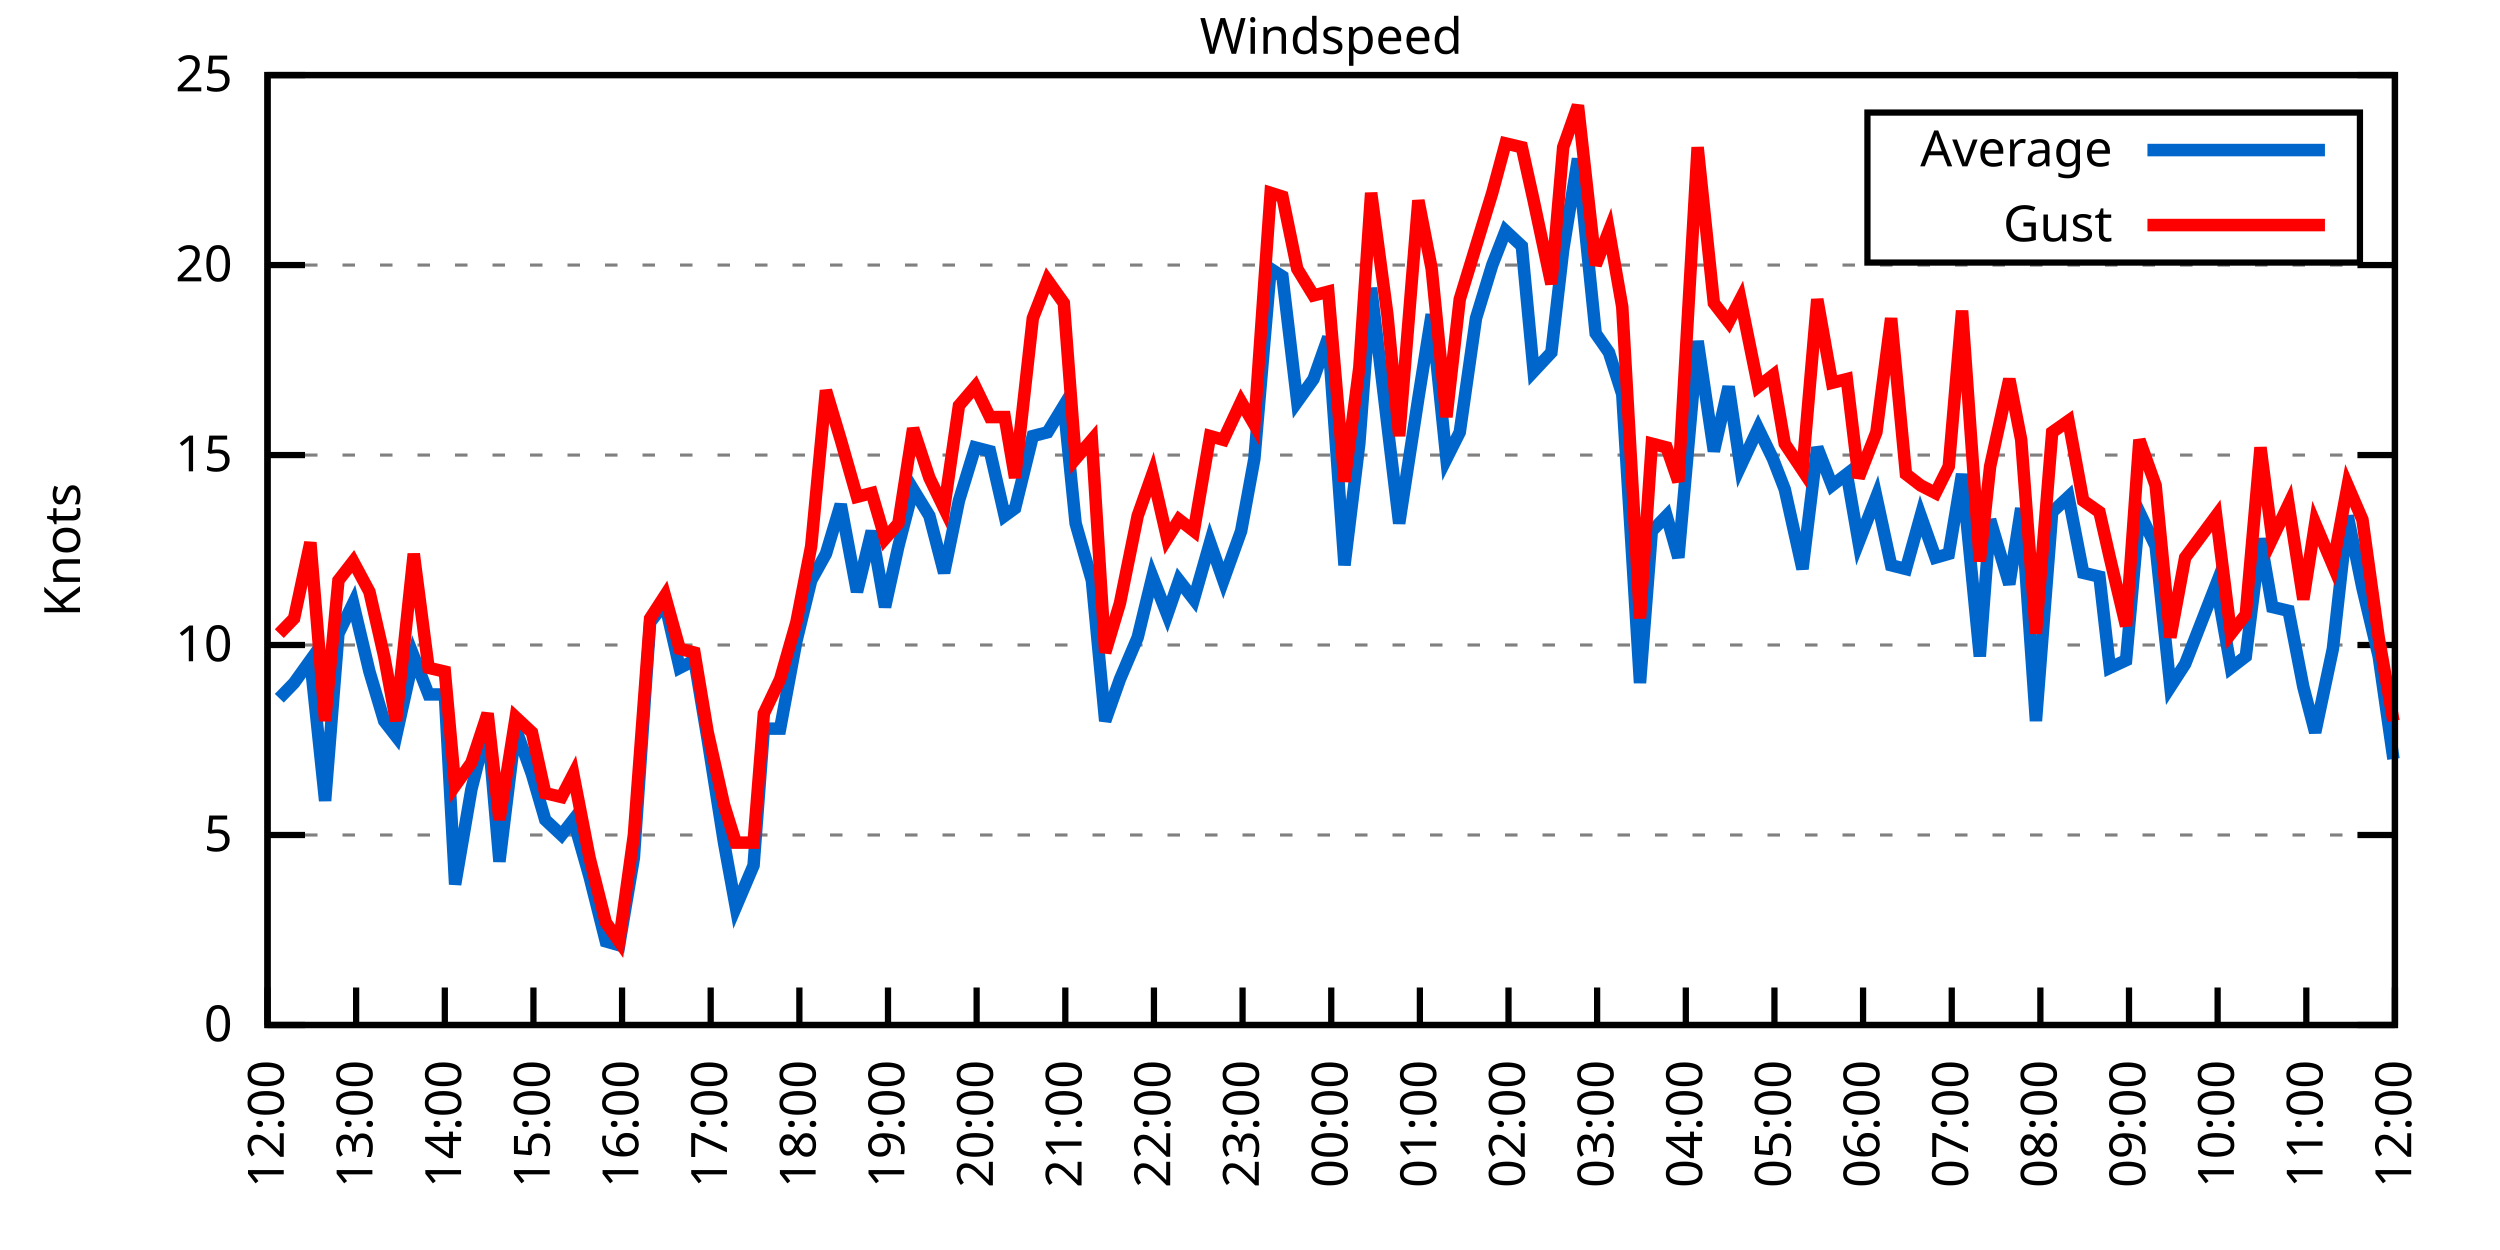
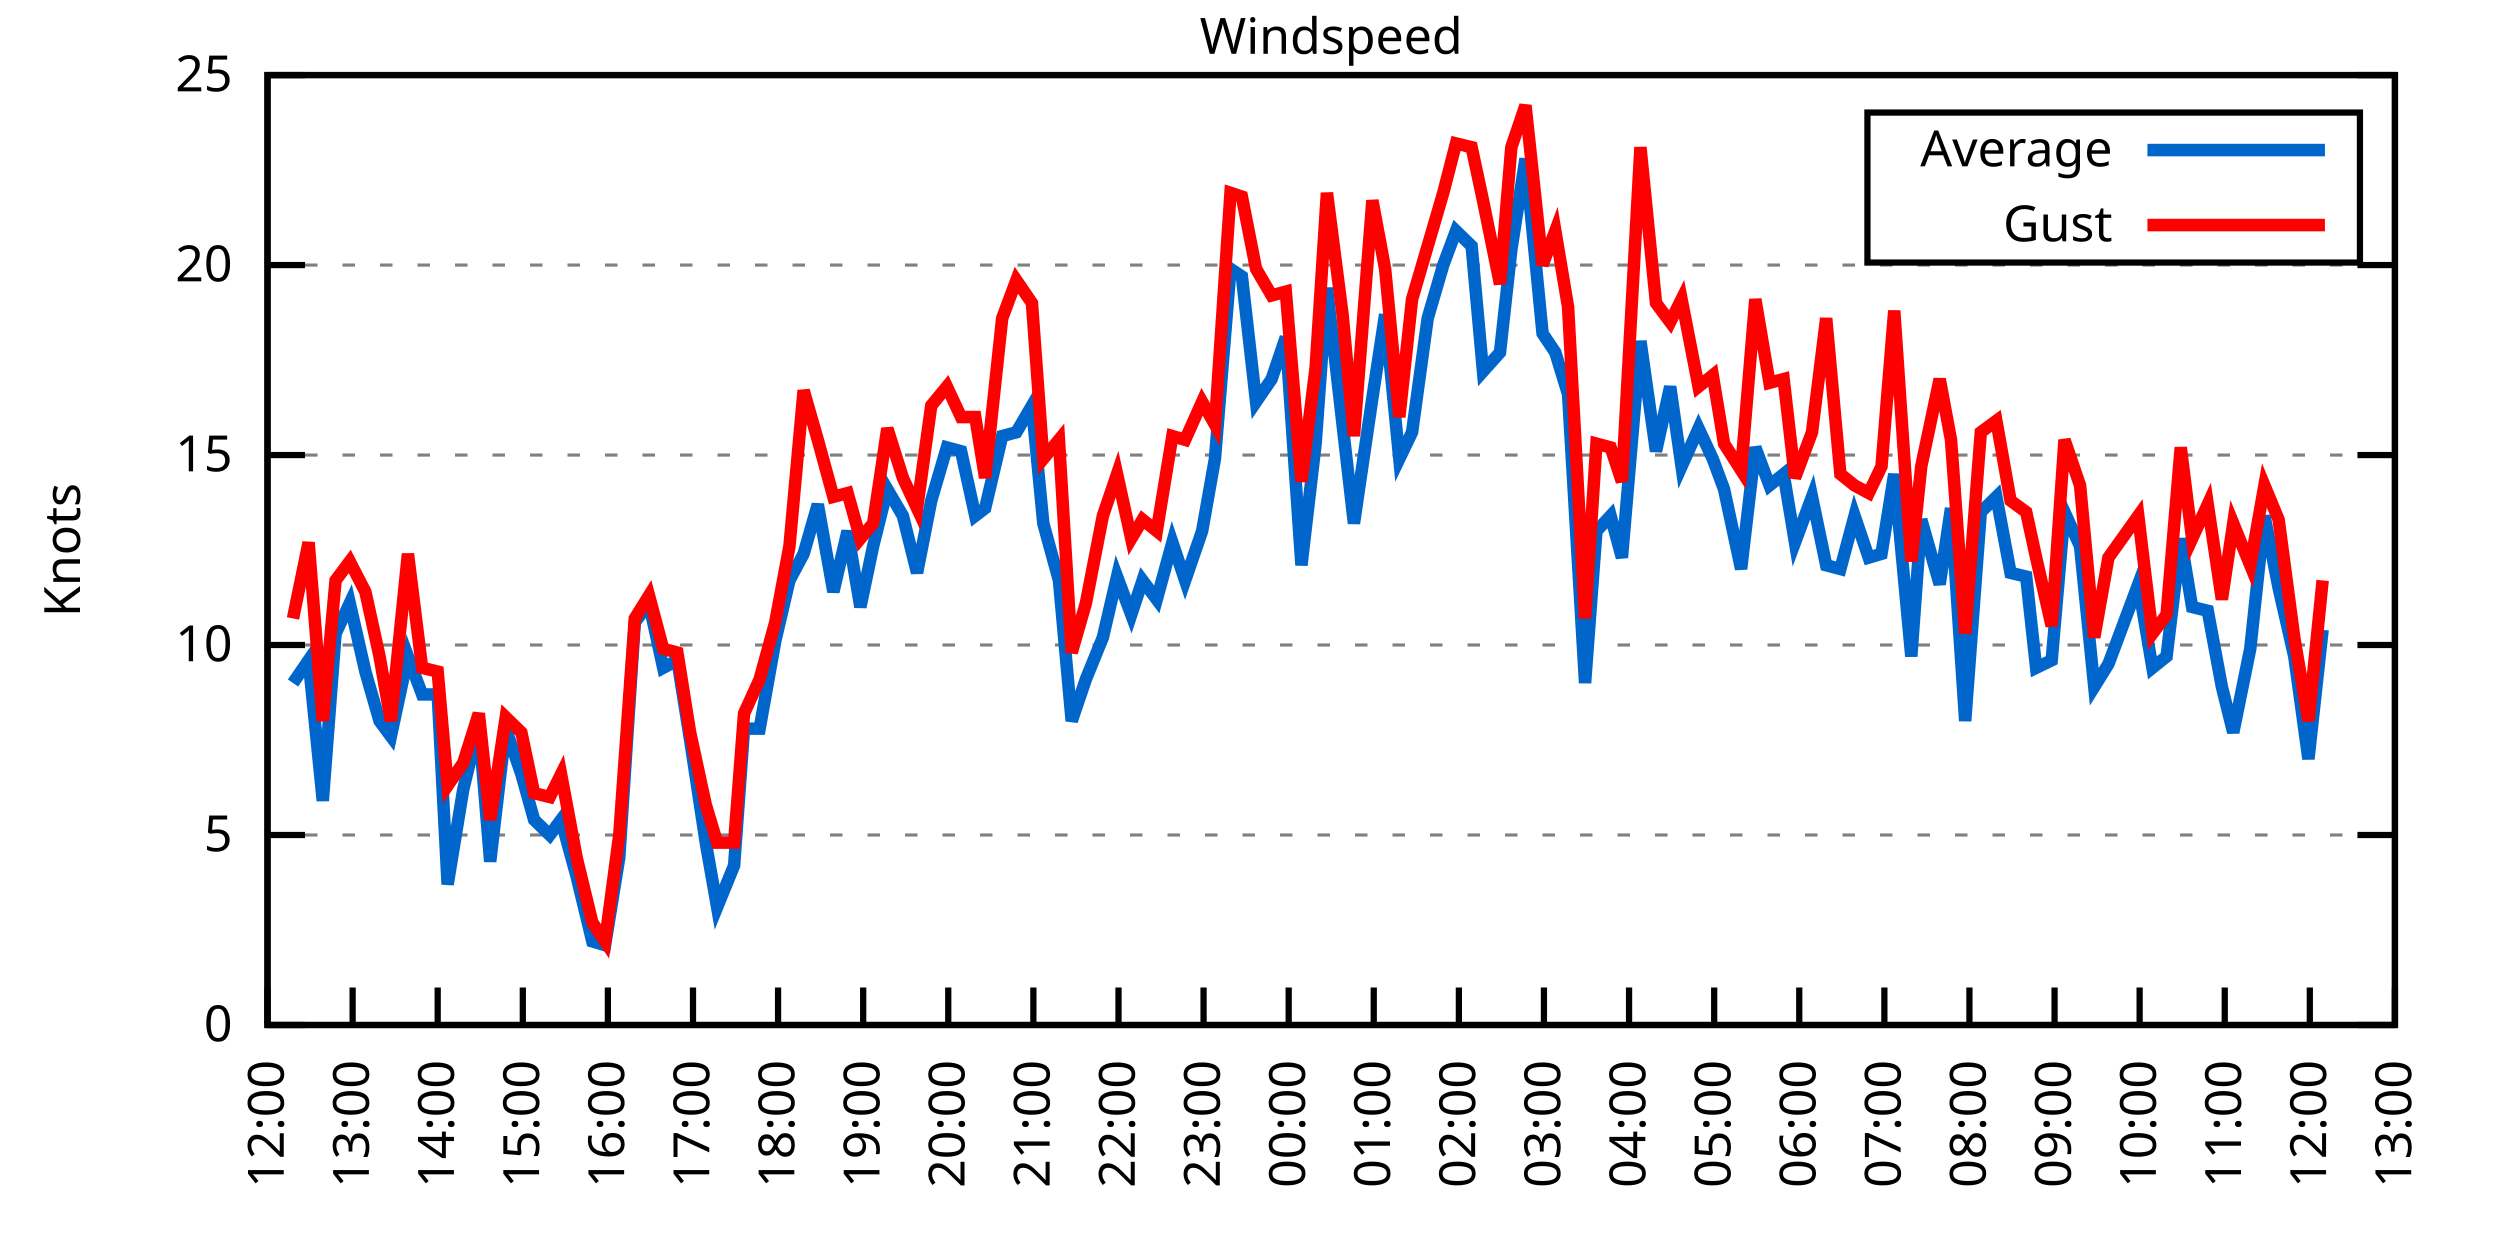
<svg xmlns="http://www.w3.org/2000/svg" xmlns:xlink="http://www.w3.org/1999/xlink" width="400" height="200" viewBox="0 0 400 200">
  <g id="gnuplot_canvas">
    <rect x="0" y="0" width="400" height="200" fill="none" />
    <defs>
      <circle id="gpDot" r="0.5" stroke-width="0.5" stroke="currentColor" />
      <path id="gpPt0" stroke-width="0.333" stroke="currentColor" d="M-1,0 h2 M0,-1 v2" />
      <path id="gpPt1" stroke-width="0.333" stroke="currentColor" d="M-1,-1 L1,1 M1,-1 L-1,1" />
      <path id="gpPt2" stroke-width="0.333" stroke="currentColor" d="M-1,0 L1,0 M0,-1 L0,1 M-1,-1 L1,1 M-1,1 L1,-1" />
      <rect id="gpPt3" stroke-width="0.333" stroke="currentColor" x="-1" y="-1" width="2" height="2" />
      <rect id="gpPt4" stroke-width="0.333" stroke="currentColor" fill="currentColor" x="-1" y="-1" width="2" height="2" />
      <circle id="gpPt5" stroke-width="0.333" stroke="currentColor" cx="0" cy="0" r="1" />
      <use xlink:href="#gpPt5" id="gpPt6" fill="currentColor" stroke="none" />
      <path id="gpPt7" stroke-width="0.333" stroke="currentColor" d="M0,-1.33 L-1.33,0.67 L1.33,0.67 z" />
      <use xlink:href="#gpPt7" id="gpPt8" fill="currentColor" stroke="none" />
      <use xlink:href="#gpPt7" id="gpPt9" stroke="currentColor" transform="rotate(180)" />
      <use xlink:href="#gpPt9" id="gpPt10" fill="currentColor" stroke="none" />
      <use xlink:href="#gpPt3" id="gpPt11" stroke="currentColor" transform="rotate(45)" />
      <use xlink:href="#gpPt11" id="gpPt12" fill="currentColor" stroke="none" />
      <path id="gpPt13" stroke-width="0.333" stroke="currentColor" d="M0,1.330 L1.265,0.411 L0.782,-1.067 L-0.782,-1.076 L-1.265,0.411 z" />
      <use xlink:href="#gpPt13" id="gpPt14" fill="currentColor" stroke="none" />
      <filter id="textbox" filterUnits="objectBoundingBox" x="0" y="0" height="1" width="1">
        <feFlood flood-color="white" flood-opacity="1" result="bgnd" />
        <feComposite in="SourceGraphic" in2="bgnd" operator="atop" />
      </filter>
      <filter id="greybox" filterUnits="objectBoundingBox" x="0" y="0" height="1" width="1">
        <feFlood flood-color="lightgrey" flood-opacity="1" result="grey" />
        <feComposite in="SourceGraphic" in2="grey" operator="atop" />
      </filter>
    </defs>
    <g fill="none" color="white" stroke="currentColor" stroke-width="1.00" stroke-linecap="butt" stroke-linejoin="miter">
</g>
    <g fill="none" color="black" stroke="currentColor" stroke-width="1.00" stroke-linecap="butt" stroke-linejoin="miter">
      <g stroke="none" shape-rendering="crispEdges">
        <polygon fill="rgb(255, 255, 255)" points="42.80,164.00 383.18,164.00 383.18,12.02 42.80,12.02 " />
      </g>
    </g>
    <g fill="none" color="black" stroke="currentColor" stroke-width="1.00" stroke-linecap="butt" stroke-linejoin="miter">
</g>
    <g fill="none" color="black" stroke="black" stroke-width="0.50" stroke-linecap="butt" stroke-linejoin="miter">
</g>
    <g fill="none" color="gray" stroke="currentColor" stroke-width="0.50" stroke-linecap="butt" stroke-linejoin="miter">
      <path stroke="gray" stroke-dasharray="2,4" class="gridline" d="M42.80,164.00 L383.19,164.00  " />
    </g>
    <g fill="none" color="gray" stroke="gray" stroke-width="1.00" stroke-linecap="butt" stroke-linejoin="miter">
</g>
    <g fill="none" color="black" stroke="currentColor" stroke-width="1.00" stroke-linecap="butt" stroke-linejoin="miter">
      <path stroke="black" d="M42.80,164.00 L48.80,164.00 M383.19,164.00 L377.19,164.00  " />
      <g transform="translate(37.20,166.60)" stroke="none" fill="black" font-family="Sans" font-size="8.00" text-anchor="end">
        <text>
          <tspan font-family="Sans"> 0</tspan>
        </text>
      </g>
    </g>
    <g fill="none" color="black" stroke="currentColor" stroke-width="1.00" stroke-linecap="butt" stroke-linejoin="miter">
</g>
    <g fill="none" color="black" stroke="black" stroke-width="0.50" stroke-linecap="butt" stroke-linejoin="miter">
</g>
    <g fill="none" color="gray" stroke="currentColor" stroke-width="0.50" stroke-linecap="butt" stroke-linejoin="miter">
      <path stroke="gray" stroke-dasharray="2,4" class="gridline" d="M42.80,133.60 L383.19,133.60  " />
    </g>
    <g fill="none" color="gray" stroke="gray" stroke-width="1.00" stroke-linecap="butt" stroke-linejoin="miter">
</g>
    <g fill="none" color="black" stroke="currentColor" stroke-width="1.00" stroke-linecap="butt" stroke-linejoin="miter">
      <path stroke="black" d="M42.80,133.60 L48.80,133.60 M383.19,133.60 L377.19,133.60  " />
      <g transform="translate(37.20,136.20)" stroke="none" fill="black" font-family="Sans" font-size="8.00" text-anchor="end">
        <text>
          <tspan font-family="Sans"> 5</tspan>
        </text>
      </g>
    </g>
    <g fill="none" color="black" stroke="currentColor" stroke-width="1.00" stroke-linecap="butt" stroke-linejoin="miter">
</g>
    <g fill="none" color="black" stroke="black" stroke-width="0.50" stroke-linecap="butt" stroke-linejoin="miter">
</g>
    <g fill="none" color="gray" stroke="currentColor" stroke-width="0.50" stroke-linecap="butt" stroke-linejoin="miter">
      <path stroke="gray" stroke-dasharray="2,4" class="gridline" d="M42.80,103.20 L383.19,103.20  " />
    </g>
    <g fill="none" color="gray" stroke="gray" stroke-width="1.00" stroke-linecap="butt" stroke-linejoin="miter">
</g>
    <g fill="none" color="black" stroke="currentColor" stroke-width="1.00" stroke-linecap="butt" stroke-linejoin="miter">
      <path stroke="black" d="M42.80,103.20 L48.80,103.20 M383.19,103.20 L377.19,103.20  " />
      <g transform="translate(37.20,105.80)" stroke="none" fill="black" font-family="Sans" font-size="8.00" text-anchor="end">
        <text>
          <tspan font-family="Sans"> 10</tspan>
        </text>
      </g>
    </g>
    <g fill="none" color="black" stroke="currentColor" stroke-width="1.00" stroke-linecap="butt" stroke-linejoin="miter">
</g>
    <g fill="none" color="black" stroke="black" stroke-width="0.50" stroke-linecap="butt" stroke-linejoin="miter">
</g>
    <g fill="none" color="gray" stroke="currentColor" stroke-width="0.50" stroke-linecap="butt" stroke-linejoin="miter">
      <path stroke="gray" stroke-dasharray="2,4" class="gridline" d="M42.80,72.81 L383.19,72.81  " />
    </g>
    <g fill="none" color="gray" stroke="gray" stroke-width="1.00" stroke-linecap="butt" stroke-linejoin="miter">
</g>
    <g fill="none" color="black" stroke="currentColor" stroke-width="1.00" stroke-linecap="butt" stroke-linejoin="miter">
      <path stroke="black" d="M42.80,72.81 L48.80,72.81 M383.19,72.81 L377.19,72.81  " />
      <g transform="translate(37.20,75.41)" stroke="none" fill="black" font-family="Sans" font-size="8.00" text-anchor="end">
        <text>
          <tspan font-family="Sans"> 15</tspan>
        </text>
      </g>
    </g>
    <g fill="none" color="black" stroke="currentColor" stroke-width="1.00" stroke-linecap="butt" stroke-linejoin="miter">
</g>
    <g fill="none" color="black" stroke="black" stroke-width="0.50" stroke-linecap="butt" stroke-linejoin="miter">
</g>
    <g fill="none" color="gray" stroke="currentColor" stroke-width="0.50" stroke-linecap="butt" stroke-linejoin="miter">
      <path stroke="gray" stroke-dasharray="2,4" class="gridline" d="M42.80,42.41 L383.19,42.41  " />
    </g>
    <g fill="none" color="gray" stroke="gray" stroke-width="1.00" stroke-linecap="butt" stroke-linejoin="miter">
</g>
    <g fill="none" color="black" stroke="currentColor" stroke-width="1.00" stroke-linecap="butt" stroke-linejoin="miter">
      <path stroke="black" d="M42.80,42.41 L48.80,42.41 M383.19,42.41 L377.19,42.41  " />
      <g transform="translate(37.20,45.01)" stroke="none" fill="black" font-family="Sans" font-size="8.00" text-anchor="end">
        <text>
          <tspan font-family="Sans"> 20</tspan>
        </text>
      </g>
    </g>
    <g fill="none" color="black" stroke="currentColor" stroke-width="1.00" stroke-linecap="butt" stroke-linejoin="miter">
</g>
    <g fill="none" color="black" stroke="black" stroke-width="0.50" stroke-linecap="butt" stroke-linejoin="miter">
</g>
    <g fill="none" color="gray" stroke="currentColor" stroke-width="0.50" stroke-linecap="butt" stroke-linejoin="miter">
      <path stroke="gray" stroke-dasharray="2,4" class="gridline" d="M42.80,12.01 L383.19,12.01  " />
    </g>
    <g fill="none" color="gray" stroke="gray" stroke-width="1.00" stroke-linecap="butt" stroke-linejoin="miter">
</g>
    <g fill="none" color="black" stroke="currentColor" stroke-width="1.00" stroke-linecap="butt" stroke-linejoin="miter">
      <path stroke="black" d="M42.80,12.01 L48.80,12.01 M383.19,12.01 L377.19,12.01  " />
      <g transform="translate(37.20,14.61)" stroke="none" fill="black" font-family="Sans" font-size="8.00" text-anchor="end">
        <text>
          <tspan font-family="Sans"> 25</tspan>
        </text>
      </g>
    </g>
    <g fill="none" color="black" stroke="currentColor" stroke-width="1.00" stroke-linecap="butt" stroke-linejoin="miter">
      <path stroke="black" d="M42.80,164.00 L42.80,158.00  " />
      <g transform="translate(45.40,169.60) rotate(270.00)" stroke="none" fill="black" font-family="Sans" font-size="8.00" text-anchor="end">
        <text>
          <tspan font-family="Sans">12:00</tspan>
        </text>
      </g>
    </g>
    <g fill="none" color="black" stroke="currentColor" stroke-width="1.00" stroke-linecap="butt" stroke-linejoin="miter">
-       <path stroke="black" d="M56.98,164.00 L56.98,158.00  " />
-       <g transform="translate(59.58,169.60) rotate(270.00)" stroke="none" fill="black" font-family="Sans" font-size="8.00" text-anchor="end">
+       <path stroke="black" d="M56.42,164.00 L56.42,158.00  " />
+       <g transform="translate(59.02,169.60) rotate(270.00)" stroke="none" fill="black" font-family="Sans" font-size="8.00" text-anchor="end">
        <text>
          <tspan font-family="Sans">13:00</tspan>
        </text>
      </g>
    </g>
    <g fill="none" color="black" stroke="currentColor" stroke-width="1.00" stroke-linecap="butt" stroke-linejoin="miter">
-       <path stroke="black" d="M71.17,164.00 L71.17,158.00  " />
-       <g transform="translate(73.77,169.60) rotate(270.00)" stroke="none" fill="black" font-family="Sans" font-size="8.00" text-anchor="end">
+       <path stroke="black" d="M70.03,164.00 L70.03,158.00  " />
+       <g transform="translate(72.63,169.60) rotate(270.00)" stroke="none" fill="black" font-family="Sans" font-size="8.00" text-anchor="end">
        <text>
          <tspan font-family="Sans">14:00</tspan>
        </text>
      </g>
    </g>
    <g fill="none" color="black" stroke="currentColor" stroke-width="1.00" stroke-linecap="butt" stroke-linejoin="miter">
-       <path stroke="black" d="M85.35,164.00 L85.35,158.00  " />
-       <g transform="translate(87.95,169.60) rotate(270.00)" stroke="none" fill="black" font-family="Sans" font-size="8.00" text-anchor="end">
+       <path stroke="black" d="M83.65,164.00 L83.65,158.00  " />
+       <g transform="translate(86.25,169.60) rotate(270.00)" stroke="none" fill="black" font-family="Sans" font-size="8.00" text-anchor="end">
        <text>
          <tspan font-family="Sans">15:00</tspan>
        </text>
      </g>
    </g>
    <g fill="none" color="black" stroke="currentColor" stroke-width="1.00" stroke-linecap="butt" stroke-linejoin="miter">
-       <path stroke="black" d="M99.53,164.00 L99.53,158.00  " />
-       <g transform="translate(102.13,169.60) rotate(270.00)" stroke="none" fill="black" font-family="Sans" font-size="8.00" text-anchor="end">
+       <path stroke="black" d="M97.26,164.00 L97.26,158.00  " />
+       <g transform="translate(99.86,169.60) rotate(270.00)" stroke="none" fill="black" font-family="Sans" font-size="8.00" text-anchor="end">
        <text>
          <tspan font-family="Sans">16:00</tspan>
        </text>
      </g>
    </g>
    <g fill="none" color="black" stroke="currentColor" stroke-width="1.00" stroke-linecap="butt" stroke-linejoin="miter">
-       <path stroke="black" d="M113.71,164.00 L113.71,158.00  " />
-       <g transform="translate(116.31,169.60) rotate(270.00)" stroke="none" fill="black" font-family="Sans" font-size="8.00" text-anchor="end">
+       <path stroke="black" d="M110.88,164.00 L110.88,158.00  " />
+       <g transform="translate(113.48,169.60) rotate(270.00)" stroke="none" fill="black" font-family="Sans" font-size="8.00" text-anchor="end">
        <text>
          <tspan font-family="Sans">17:00</tspan>
        </text>
      </g>
    </g>
    <g fill="none" color="black" stroke="currentColor" stroke-width="1.00" stroke-linecap="butt" stroke-linejoin="miter">
-       <path stroke="black" d="M127.90,164.00 L127.90,158.00  " />
-       <g transform="translate(130.50,169.60) rotate(270.00)" stroke="none" fill="black" font-family="Sans" font-size="8.00" text-anchor="end">
+       <path stroke="black" d="M124.49,164.00 L124.49,158.00  " />
+       <g transform="translate(127.09,169.60) rotate(270.00)" stroke="none" fill="black" font-family="Sans" font-size="8.00" text-anchor="end">
        <text>
          <tspan font-family="Sans">18:00</tspan>
        </text>
      </g>
    </g>
    <g fill="none" color="black" stroke="currentColor" stroke-width="1.00" stroke-linecap="butt" stroke-linejoin="miter">
-       <path stroke="black" d="M142.08,164.00 L142.08,158.00  " />
-       <g transform="translate(144.68,169.60) rotate(270.00)" stroke="none" fill="black" font-family="Sans" font-size="8.00" text-anchor="end">
+       <path stroke="black" d="M138.11,164.00 L138.11,158.00  " />
+       <g transform="translate(140.71,169.60) rotate(270.00)" stroke="none" fill="black" font-family="Sans" font-size="8.00" text-anchor="end">
        <text>
          <tspan font-family="Sans">19:00</tspan>
        </text>
      </g>
    </g>
    <g fill="none" color="black" stroke="currentColor" stroke-width="1.00" stroke-linecap="butt" stroke-linejoin="miter">
-       <path stroke="black" d="M156.26,164.00 L156.26,158.00  " />
-       <g transform="translate(158.86,169.60) rotate(270.00)" stroke="none" fill="black" font-family="Sans" font-size="8.00" text-anchor="end">
+       <path stroke="black" d="M151.72,164.00 L151.72,158.00  " />
+       <g transform="translate(154.32,169.60) rotate(270.00)" stroke="none" fill="black" font-family="Sans" font-size="8.00" text-anchor="end">
        <text>
          <tspan font-family="Sans">20:00</tspan>
        </text>
      </g>
    </g>
    <g fill="none" color="black" stroke="currentColor" stroke-width="1.00" stroke-linecap="butt" stroke-linejoin="miter">
-       <path stroke="black" d="M170.45,164.00 L170.45,158.00  " />
-       <g transform="translate(173.05,169.60) rotate(270.00)" stroke="none" fill="black" font-family="Sans" font-size="8.00" text-anchor="end">
+       <path stroke="black" d="M165.34,164.00 L165.34,158.00  " />
+       <g transform="translate(167.94,169.60) rotate(270.00)" stroke="none" fill="black" font-family="Sans" font-size="8.00" text-anchor="end">
        <text>
          <tspan font-family="Sans">21:00</tspan>
        </text>
      </g>
    </g>
    <g fill="none" color="black" stroke="currentColor" stroke-width="1.00" stroke-linecap="butt" stroke-linejoin="miter">
-       <path stroke="black" d="M184.63,164.00 L184.63,158.00  " />
-       <g transform="translate(187.23,169.60) rotate(270.00)" stroke="none" fill="black" font-family="Sans" font-size="8.00" text-anchor="end">
+       <path stroke="black" d="M178.96,164.00 L178.96,158.00  " />
+       <g transform="translate(181.56,169.60) rotate(270.00)" stroke="none" fill="black" font-family="Sans" font-size="8.00" text-anchor="end">
        <text>
          <tspan font-family="Sans">22:00</tspan>
        </text>
      </g>
    </g>
    <g fill="none" color="black" stroke="currentColor" stroke-width="1.00" stroke-linecap="butt" stroke-linejoin="miter">
-       <path stroke="black" d="M198.81,164.00 L198.81,158.00  " />
-       <g transform="translate(201.41,169.60) rotate(270.00)" stroke="none" fill="black" font-family="Sans" font-size="8.00" text-anchor="end">
+       <path stroke="black" d="M192.57,164.00 L192.57,158.00  " />
+       <g transform="translate(195.17,169.60) rotate(270.00)" stroke="none" fill="black" font-family="Sans" font-size="8.00" text-anchor="end">
        <text>
          <tspan font-family="Sans">23:00</tspan>
        </text>
      </g>
    </g>
    <g fill="none" color="black" stroke="currentColor" stroke-width="1.00" stroke-linecap="butt" stroke-linejoin="miter">
-       <path stroke="black" d="M213.00,164.00 L213.00,158.00  " />
-       <g transform="translate(215.60,169.60) rotate(270.00)" stroke="none" fill="black" font-family="Sans" font-size="8.00" text-anchor="end">
+       <path stroke="black" d="M206.19,164.00 L206.19,158.00  " />
+       <g transform="translate(208.79,169.60) rotate(270.00)" stroke="none" fill="black" font-family="Sans" font-size="8.00" text-anchor="end">
        <text>
          <tspan font-family="Sans">00:00</tspan>
        </text>
      </g>
    </g>
    <g fill="none" color="black" stroke="currentColor" stroke-width="1.00" stroke-linecap="butt" stroke-linejoin="miter">
-       <path stroke="black" d="M227.18,164.00 L227.18,158.00  " />
-       <g transform="translate(229.78,169.60) rotate(270.00)" stroke="none" fill="black" font-family="Sans" font-size="8.00" text-anchor="end">
+       <path stroke="black" d="M219.80,164.00 L219.80,158.00  " />
+       <g transform="translate(222.40,169.60) rotate(270.00)" stroke="none" fill="black" font-family="Sans" font-size="8.00" text-anchor="end">
        <text>
          <tspan font-family="Sans">01:00</tspan>
        </text>
      </g>
    </g>
    <g fill="none" color="black" stroke="currentColor" stroke-width="1.00" stroke-linecap="butt" stroke-linejoin="miter">
-       <path stroke="black" d="M241.36,164.00 L241.36,158.00  " />
-       <g transform="translate(243.96,169.60) rotate(270.00)" stroke="none" fill="black" font-family="Sans" font-size="8.00" text-anchor="end">
+       <path stroke="black" d="M233.42,164.00 L233.42,158.00  " />
+       <g transform="translate(236.02,169.60) rotate(270.00)" stroke="none" fill="black" font-family="Sans" font-size="8.00" text-anchor="end">
        <text>
          <tspan font-family="Sans">02:00</tspan>
        </text>
      </g>
    </g>
    <g fill="none" color="black" stroke="currentColor" stroke-width="1.00" stroke-linecap="butt" stroke-linejoin="miter">
-       <path stroke="black" d="M255.54,164.00 L255.54,158.00  " />
-       <g transform="translate(258.14,169.60) rotate(270.00)" stroke="none" fill="black" font-family="Sans" font-size="8.00" text-anchor="end">
+       <path stroke="black" d="M247.03,164.00 L247.03,158.00  " />
+       <g transform="translate(249.63,169.60) rotate(270.00)" stroke="none" fill="black" font-family="Sans" font-size="8.00" text-anchor="end">
        <text>
          <tspan font-family="Sans">03:00</tspan>
        </text>
      </g>
    </g>
    <g fill="none" color="black" stroke="currentColor" stroke-width="1.00" stroke-linecap="butt" stroke-linejoin="miter">
-       <path stroke="black" d="M269.73,164.00 L269.73,158.00  " />
-       <g transform="translate(272.33,169.60) rotate(270.00)" stroke="none" fill="black" font-family="Sans" font-size="8.00" text-anchor="end">
+       <path stroke="black" d="M260.65,164.00 L260.65,158.00  " />
+       <g transform="translate(263.25,169.60) rotate(270.00)" stroke="none" fill="black" font-family="Sans" font-size="8.00" text-anchor="end">
        <text>
          <tspan font-family="Sans">04:00</tspan>
        </text>
      </g>
    </g>
    <g fill="none" color="black" stroke="currentColor" stroke-width="1.00" stroke-linecap="butt" stroke-linejoin="miter">
-       <path stroke="black" d="M283.91,164.00 L283.91,158.00  " />
-       <g transform="translate(286.51,169.60) rotate(270.00)" stroke="none" fill="black" font-family="Sans" font-size="8.00" text-anchor="end">
+       <path stroke="black" d="M274.27,164.00 L274.27,158.00  " />
+       <g transform="translate(276.87,169.60) rotate(270.00)" stroke="none" fill="black" font-family="Sans" font-size="8.00" text-anchor="end">
        <text>
          <tspan font-family="Sans">05:00</tspan>
        </text>
      </g>
    </g>
    <g fill="none" color="black" stroke="currentColor" stroke-width="1.00" stroke-linecap="butt" stroke-linejoin="miter">
-       <path stroke="black" d="M298.09,164.00 L298.09,158.00  " />
-       <g transform="translate(300.69,169.60) rotate(270.00)" stroke="none" fill="black" font-family="Sans" font-size="8.00" text-anchor="end">
+       <path stroke="black" d="M287.88,164.00 L287.88,158.00  " />
+       <g transform="translate(290.48,169.60) rotate(270.00)" stroke="none" fill="black" font-family="Sans" font-size="8.00" text-anchor="end">
        <text>
          <tspan font-family="Sans">06:00</tspan>
        </text>
      </g>
    </g>
    <g fill="none" color="black" stroke="currentColor" stroke-width="1.00" stroke-linecap="butt" stroke-linejoin="miter">
-       <path stroke="black" d="M312.28,164.00 L312.28,158.00  " />
-       <g transform="translate(314.88,169.60) rotate(270.00)" stroke="none" fill="black" font-family="Sans" font-size="8.00" text-anchor="end">
+       <path stroke="black" d="M301.50,164.00 L301.50,158.00  " />
+       <g transform="translate(304.10,169.60) rotate(270.00)" stroke="none" fill="black" font-family="Sans" font-size="8.00" text-anchor="end">
        <text>
          <tspan font-family="Sans">07:00</tspan>
        </text>
      </g>
    </g>
    <g fill="none" color="black" stroke="currentColor" stroke-width="1.00" stroke-linecap="butt" stroke-linejoin="miter">
-       <path stroke="black" d="M326.46,164.00 L326.46,158.00  " />
-       <g transform="translate(329.06,169.60) rotate(270.00)" stroke="none" fill="black" font-family="Sans" font-size="8.00" text-anchor="end">
+       <path stroke="black" d="M315.11,164.00 L315.11,158.00  " />
+       <g transform="translate(317.71,169.60) rotate(270.00)" stroke="none" fill="black" font-family="Sans" font-size="8.00" text-anchor="end">
        <text>
          <tspan font-family="Sans">08:00</tspan>
        </text>
      </g>
    </g>
    <g fill="none" color="black" stroke="currentColor" stroke-width="1.00" stroke-linecap="butt" stroke-linejoin="miter">
-       <path stroke="black" d="M340.64,164.00 L340.64,158.00  " />
-       <g transform="translate(343.24,169.60) rotate(270.00)" stroke="none" fill="black" font-family="Sans" font-size="8.00" text-anchor="end">
+       <path stroke="black" d="M328.73,164.00 L328.73,158.00  " />
+       <g transform="translate(331.33,169.60) rotate(270.00)" stroke="none" fill="black" font-family="Sans" font-size="8.00" text-anchor="end">
        <text>
          <tspan font-family="Sans">09:00</tspan>
        </text>
      </g>
    </g>
    <g fill="none" color="black" stroke="currentColor" stroke-width="1.00" stroke-linecap="butt" stroke-linejoin="miter">
-       <path stroke="black" d="M354.82,164.00 L354.82,158.00  " />
-       <g transform="translate(357.42,169.60) rotate(270.00)" stroke="none" fill="black" font-family="Sans" font-size="8.00" text-anchor="end">
+       <path stroke="black" d="M342.34,164.00 L342.34,158.00  " />
+       <g transform="translate(344.94,169.60) rotate(270.00)" stroke="none" fill="black" font-family="Sans" font-size="8.00" text-anchor="end">
        <text>
          <tspan font-family="Sans">10:00</tspan>
        </text>
      </g>
    </g>
    <g fill="none" color="black" stroke="currentColor" stroke-width="1.00" stroke-linecap="butt" stroke-linejoin="miter">
-       <path stroke="black" d="M369.01,164.00 L369.01,158.00  " />
-       <g transform="translate(371.61,169.60) rotate(270.00)" stroke="none" fill="black" font-family="Sans" font-size="8.00" text-anchor="end">
+       <path stroke="black" d="M355.96,164.00 L355.96,158.00  " />
+       <g transform="translate(358.56,169.60) rotate(270.00)" stroke="none" fill="black" font-family="Sans" font-size="8.00" text-anchor="end">
        <text>
          <tspan font-family="Sans">11:00</tspan>
+         </text>
+       </g>
+     </g>
+     <g fill="none" color="black" stroke="currentColor" stroke-width="1.00" stroke-linecap="butt" stroke-linejoin="miter">
+       <path stroke="black" d="M369.57,164.00 L369.57,158.00  " />
+       <g transform="translate(372.17,169.60) rotate(270.00)" stroke="none" fill="black" font-family="Sans" font-size="8.00" text-anchor="end">
+         <text>
+           <tspan font-family="Sans">12:00</tspan>
        </text>
      </g>
    </g>
    <g fill="none" color="black" stroke="currentColor" stroke-width="1.00" stroke-linecap="butt" stroke-linejoin="miter">
      <path stroke="black" d="M383.19,164.00 L383.19,158.00  " />
      <g transform="translate(385.79,169.60) rotate(270.00)" stroke="none" fill="black" font-family="Sans" font-size="8.00" text-anchor="end">
        <text>
-           <tspan font-family="Sans">12:00</tspan>
+           <tspan font-family="Sans">13:00</tspan>
        </text>
      </g>
    </g>
    <g fill="none" color="black" stroke="currentColor" stroke-width="1.00" stroke-linecap="butt" stroke-linejoin="miter">
</g>
    <g fill="none" color="black" stroke="currentColor" stroke-width="1.00" stroke-linecap="butt" stroke-linejoin="miter">
      <path stroke="black" d="M42.80,12.01 L42.80,164.00 L383.19,164.00 L383.19,12.01 L42.80,12.01 Z  " />
    </g>
    <g fill="none" color="black" stroke="currentColor" stroke-width="1.00" stroke-linecap="butt" stroke-linejoin="miter">
</g>
    <g fill="none" color="black" stroke="currentColor" stroke-width="1.00" stroke-linecap="butt" stroke-linejoin="miter">
      <path stroke="black" d="M298.79,42.01 L298.79,18.01 L377.59,18.01 L377.59,42.01 L298.79,42.01 Z  " />
    </g>
    <g id="Windspeed_plot_1">
      <g fill="none" color="white" stroke="black" stroke-width="2.00" stroke-linecap="butt" stroke-linejoin="miter">
</g>
      <g fill="none" color="black" stroke="currentColor" stroke-width="2.00" stroke-linecap="butt" stroke-linejoin="miter">
        <g transform="translate(337.99,26.61)" stroke="none" fill="black" font-family="Sans" font-size="8.00" text-anchor="end">
          <text>
            <tspan font-family="Sans">Average</tspan>
          </text>
        </g>
      </g>
      <g fill="none" color="black" stroke="currentColor" stroke-width="2.00" stroke-linecap="butt" stroke-linejoin="miter">
-         <path stroke="rgb(  0, 102, 204)" d="M343.59,24.01 L371.99,24.01 M44.69,111.72 L47.05,109.28 L49.66,105.64 L52.02,128.13 L54.15,101.38 L56.51,96.52   L59.11,107.46 L61.47,115.36 L63.37,117.80 L66.20,105.03 L68.57,111.11 L71.17,111.11 L72.82,141.51 L75.42,126.31   L78.02,115.97 L79.91,137.86 L82.51,116.58 L85.11,123.87 L87.24,131.17 L89.84,133.60 L91.73,131.17 L94.33,140.29   L96.93,150.62 L99.06,151.23 L101.42,137.25 L104.02,99.56 L106.39,96.52 L108.75,106.85 L111.11,105.64 L113.24,118.40   L115.84,134.82 L117.73,145.15 L120.57,138.47 L122.22,116.58 L124.82,116.58 L127.42,102.60 L129.79,92.87 L132.15,88.61   L134.52,80.71 L137.12,94.69 L139.48,84.97 L141.61,97.12 L143.74,87.40 L146.10,78.28 L148.70,82.53 L151.06,91.65   L153.43,80.10 L156.03,71.59 L158.39,72.20 L160.75,82.53 L162.41,81.32 L165.25,69.77 L167.61,69.16 L170.21,64.90   L172.10,83.75 L174.70,92.87 L176.83,115.36 L179.19,108.68 L182.03,101.99 L184.39,92.26 L186.76,98.34 L188.65,92.87   L191.01,95.91 L193.61,86.79 L195.74,92.87 L198.58,84.97 L200.70,73.41 L203.30,43.02 L205.19,44.23 L207.56,64.29   L210.16,60.65 L212.52,53.96 L215.12,90.44 L217.49,70.98 L219.38,46.06 L221.98,67.94 L223.87,83.75 L226.94,63.69   L229.07,50.31 L231.43,73.41 L233.56,69.16 L236.16,50.92 L238.76,42.41 L240.89,36.94 L243.49,39.37 L245.38,59.43   L248.22,56.39 L250.11,39.98 L252.47,25.39 L255.31,53.35 L257.43,56.39 L259.56,63.08 L262.40,109.28 L264.29,84.97   L266.65,82.53 L268.54,89.22 L271.62,54.57 L274.22,72.20 L276.58,61.86 L278.47,74.63 L281.31,68.55 L283.67,73.41   L285.56,78.28 L288.40,91.04 L290.76,71.59 L293.13,77.67 L295.49,75.85 L297.38,86.79 L300.22,79.49 L302.58,90.44   L304.95,91.04 L307.31,82.53 L309.68,89.22 L311.80,88.61 L313.93,75.85 L316.77,105.03 L318.42,83.14 L321.49,93.48   L323.39,81.32 L325.75,115.36 L328.35,81.93 L330.95,79.49 L333.31,91.65 L335.91,92.26 L337.57,106.85 L340.17,105.64   L342.30,81.93 L344.90,87.40 L347.26,109.89 L349.62,106.24 L354.59,93.48 L356.95,106.85 L359.32,105.03 L361.68,86.18   L363.57,97.12 L366.17,97.73 L368.53,109.89 L370.43,117.19 L373.26,103.81 L375.63,82.53 L377.99,94.08 L380.59,105.03   L382.95,121.44  " />
+         <path stroke="rgb(  0, 102, 204)" d="M343.59,24.01 L371.99,24.01 M46.88,109.28 L49.38,105.64 L51.65,128.13 L53.69,101.38 L55.96,96.52 L58.46,107.46   L60.73,115.36 L62.54,117.80 L65.27,105.03 L67.54,111.11 L70.03,111.11 L71.62,141.51 L74.12,126.31 L76.61,115.97   L78.43,137.86 L80.92,116.58 L83.42,123.87 L85.46,131.17 L87.96,133.60 L89.77,131.17 L92.27,140.29 L94.77,150.62   L96.81,151.23 L99.08,137.25 L101.57,99.56 L103.84,96.52 L106.11,106.85 L108.38,105.64 L110.42,118.40 L112.92,134.82   L114.74,145.15 L117.46,138.47 L119.05,116.58 L121.54,116.58 L124.04,102.60 L126.31,92.87 L128.58,88.61 L130.85,80.71   L133.34,94.69 L135.61,84.97 L137.66,97.12 L139.70,87.40 L141.97,78.28 L144.46,82.53 L146.73,91.65 L149.00,80.10   L151.50,71.59 L153.77,72.20 L156.04,82.53 L157.62,81.32 L160.35,69.77 L162.62,69.16 L165.11,64.90 L166.93,83.75   L169.43,92.87 L171.47,115.36 L173.74,108.68 L176.46,101.99 L178.73,92.26 L181.00,98.34 L182.81,92.87 L185.08,95.91   L187.58,86.79 L189.62,92.87 L192.34,84.97 L194.39,73.41 L196.88,43.02 L198.70,44.23 L200.97,64.29 L203.46,60.65   L205.73,53.96 L208.23,90.44 L210.50,70.98 L212.31,46.06 L214.81,67.94 L216.63,83.75 L219.58,63.69 L221.62,50.31   L223.89,73.41 L225.93,69.16 L228.43,50.92 L230.92,42.41 L232.96,36.94 L235.46,39.37 L237.28,59.43 L240.00,56.39   L241.81,39.98 L244.08,25.39 L246.81,53.35 L248.85,56.39 L250.89,63.08 L253.61,109.28 L255.43,84.97 L257.70,82.53   L259.51,89.22 L262.47,54.57 L264.96,72.20 L267.23,61.86 L269.05,74.63 L271.77,68.55 L274.04,73.41 L275.85,78.28   L278.58,91.04 L280.85,71.59 L283.12,77.67 L285.38,75.85 L287.20,86.79 L289.92,79.49 L292.19,90.44 L294.46,91.04   L296.73,82.53 L299.00,89.22 L301.04,88.61 L303.08,75.85 L305.81,105.03 L307.40,83.14 L310.35,93.48 L312.16,81.32   L314.43,115.36 L316.93,81.93 L319.42,79.49 L321.69,91.65 L324.19,92.26 L325.78,106.85 L328.27,105.64 L330.32,81.93   L332.81,87.40 L335.08,109.89 L337.35,106.24 L342.12,93.48 L344.39,106.85 L346.65,105.03 L348.92,86.18 L350.74,97.12   L353.24,97.73 L355.50,109.89 L357.32,117.19 L360.04,103.81 L362.31,82.53 L364.58,94.08 L367.08,105.03 L369.35,121.44   L371.62,100.77  " />
      </g>
    </g>
    <g id="Windspeed_plot_2">
      <g fill="none" color="black" stroke="currentColor" stroke-width="2.00" stroke-linecap="butt" stroke-linejoin="miter">
        <g transform="translate(337.99,38.61)" stroke="none" fill="black" font-family="Sans" font-size="8.00" text-anchor="end">
          <text>
            <tspan font-family="Sans">Gust</tspan>
          </text>
        </g>
      </g>
      <g fill="none" color="black" stroke="currentColor" stroke-width="2.00" stroke-linecap="butt" stroke-linejoin="miter">
-         <path stroke="rgb(255,   0,   0)" d="M343.59,36.01 L371.99,36.01 M44.69,101.38 L47.05,98.95 L49.66,86.79 L52.02,115.36 L54.15,92.87 L56.51,89.83   L59.11,94.69 L61.47,105.03 L63.37,115.36 L66.20,88.61 L68.57,106.85 L71.17,107.46 L72.82,125.70 L75.42,122.05   L78.02,114.15 L79.91,131.17 L82.51,114.76 L85.11,117.19 L87.24,126.91 L89.84,127.52 L91.73,123.87 L94.33,137.25   L96.93,147.59 L99.06,150.62 L101.42,133.60 L104.02,98.95 L106.39,95.30 L108.75,103.81 L111.11,104.42 L113.24,117.19   L115.84,128.74 L117.73,134.82 L120.57,134.82 L122.22,114.15 L124.82,108.68 L127.42,99.56 L129.79,87.40 L132.15,62.47   L134.52,70.37 L137.12,79.49 L139.48,78.89 L141.61,86.18 L143.74,83.75 L146.10,68.55 L148.70,76.45 L151.06,81.32   L153.43,64.90 L156.03,61.86 L158.39,66.73 L160.75,66.73 L162.41,76.45 L165.25,50.92 L167.61,44.84 L170.21,48.49   L172.10,73.41 L174.70,70.37 L176.83,104.42 L179.19,96.52 L182.03,82.53 L184.39,75.85 L186.76,86.18 L188.65,83.14   L191.01,84.97 L193.61,69.77 L195.74,70.37 L198.58,64.29 L200.70,67.94 L203.30,30.86 L205.19,31.46 L207.56,43.02   L210.16,47.27 L212.52,46.66 L215.12,77.06 L217.49,58.82 L219.38,30.86 L221.98,50.31 L223.87,69.77 L226.94,32.07   L229.07,43.02 L231.43,66.73 L233.56,47.88 L236.16,39.37 L238.76,30.86 L240.89,22.95 L243.49,23.56 L245.38,32.07   L248.22,45.45 L250.11,23.56 L252.47,16.87 L255.31,42.41 L257.43,36.94 L259.56,49.10 L262.40,98.95 L264.29,70.98   L266.65,71.59 L268.54,77.06 L271.62,23.56 L274.22,48.49 L276.58,51.53 L278.47,47.88 L281.31,61.86 L283.67,60.04   L285.56,70.98 L288.40,75.24 L290.76,47.88 L293.13,61.25 L295.49,60.65 L297.38,76.45 L300.22,69.16 L302.58,50.92   L304.95,75.85 L307.31,77.67 L309.68,78.89 L311.80,74.63 L313.93,49.70 L316.77,89.83 L318.42,74.63 L321.49,60.65   L323.39,70.37 L325.75,101.38 L328.35,69.16 L330.95,67.33 L333.31,80.10 L335.91,81.93 L337.57,89.22 L340.17,100.16   L342.30,70.37 L344.90,77.67 L347.26,101.99 L349.62,89.22 L354.59,82.53 L356.95,101.38 L359.32,98.34 L361.68,71.59   L363.57,86.18 L366.17,80.71 L368.53,95.91 L370.43,83.75 L373.26,90.44 L375.63,77.67 L377.99,83.14 L380.59,101.99   L382.95,115.36  " />
+         <path stroke="rgb(255,   0,   0)" d="M343.59,36.01 L371.99,36.01 M46.88,98.95 L49.38,86.79 L51.65,115.36 L53.69,92.87 L55.96,89.83 L58.46,94.69   L60.73,105.03 L62.54,115.36 L65.27,88.61 L67.54,106.85 L70.03,107.46 L71.62,125.70 L74.12,122.05 L76.61,114.15   L78.43,131.17 L80.92,114.76 L83.42,117.19 L85.46,126.91 L87.96,127.52 L89.77,123.87 L92.27,137.25 L94.77,147.59   L96.81,150.62 L99.08,133.60 L101.57,98.95 L103.84,95.30 L106.11,103.81 L108.38,104.42 L110.42,117.19 L112.92,128.74   L114.74,134.82 L117.46,134.82 L119.05,114.15 L121.54,108.68 L124.04,99.56 L126.31,87.40 L128.58,62.47 L130.85,70.37   L133.34,79.49 L135.61,78.89 L137.66,86.18 L139.70,83.75 L141.97,68.55 L144.46,76.45 L146.73,81.32 L149.00,64.90   L151.50,61.86 L153.77,66.73 L156.04,66.73 L157.62,76.45 L160.35,50.92 L162.62,44.84 L165.11,48.49 L166.93,73.41   L169.43,70.37 L171.47,104.42 L173.74,96.52 L176.46,82.53 L178.73,75.85 L181.00,86.18 L182.81,83.14 L185.08,84.97   L187.58,69.77 L189.62,70.37 L192.34,64.29 L194.39,67.94 L196.88,30.86 L198.70,31.46 L200.97,43.02 L203.46,47.27   L205.73,46.66 L208.23,77.06 L210.50,58.82 L212.31,30.86 L214.81,50.31 L216.63,69.77 L219.58,32.07 L221.62,43.02   L223.89,66.73 L225.93,47.88 L228.43,39.37 L230.92,30.86 L232.96,22.95 L235.46,23.56 L237.28,32.07 L240.00,45.45   L241.81,23.56 L244.08,16.87 L246.81,42.41 L248.85,36.94 L250.89,49.10 L253.61,98.95 L255.43,70.98 L257.70,71.59   L259.51,77.06 L262.47,23.56 L264.96,48.49 L267.23,51.53 L269.05,47.88 L271.77,61.86 L274.04,60.04 L275.85,70.98   L278.58,75.24 L280.85,47.88 L283.12,61.25 L285.38,60.65 L287.20,76.45 L289.92,69.16 L292.19,50.92 L294.46,75.85   L296.73,77.67 L299.00,78.89 L301.04,74.63 L303.08,49.70 L305.81,89.83 L307.40,74.63 L310.35,60.65 L312.16,70.37   L314.43,101.38 L316.93,69.16 L319.42,67.33 L321.69,80.10 L324.19,81.93 L325.78,89.22 L328.27,100.16 L330.32,70.37   L332.81,77.67 L335.08,101.99 L337.35,89.22 L342.12,82.53 L344.39,101.38 L346.65,98.34 L348.92,71.59 L350.74,86.18   L353.24,80.71 L355.50,95.91 L357.32,83.75 L360.04,90.44 L362.31,77.67 L364.58,83.14 L367.08,101.99 L369.35,115.36   L371.62,92.87  " />
      </g>
    </g>
    <g fill="none" color="black" stroke="currentColor" stroke-width="2.00" stroke-linecap="butt" stroke-linejoin="miter">
</g>
    <g fill="none" color="black" stroke="black" stroke-width="1.00" stroke-linecap="butt" stroke-linejoin="miter">
</g>
    <g fill="none" color="black" stroke="currentColor" stroke-width="1.00" stroke-linecap="butt" stroke-linejoin="miter">
      <path stroke="black" d="M42.80,12.01 L42.80,164.00 L383.19,164.00 L383.19,12.01 L42.80,12.01 Z  " />
      <g transform="translate(12.80,88.01) rotate(270.00)" stroke="none" fill="black" font-family="Sans" font-size="8.00" text-anchor="middle">
        <text>
          <tspan font-family="Sans">Knots</tspan>
        </text>
      </g>
    </g>
    <g fill="none" color="black" stroke="currentColor" stroke-width="1.00" stroke-linecap="butt" stroke-linejoin="miter">
</g>
    <g fill="none" color="black" stroke="currentColor" stroke-width="1.00" stroke-linecap="butt" stroke-linejoin="miter">
      <g transform="translate(212.99,8.61)" stroke="none" fill="black" font-family="Sans" font-size="8.00" text-anchor="middle">
        <text>
          <tspan font-family="Sans">Windspeed</tspan>
        </text>
      </g>
    </g>
    <g fill="none" color="black" stroke="currentColor" stroke-width="1.00" stroke-linecap="butt" stroke-linejoin="miter">
</g>
  </g>
</svg>
